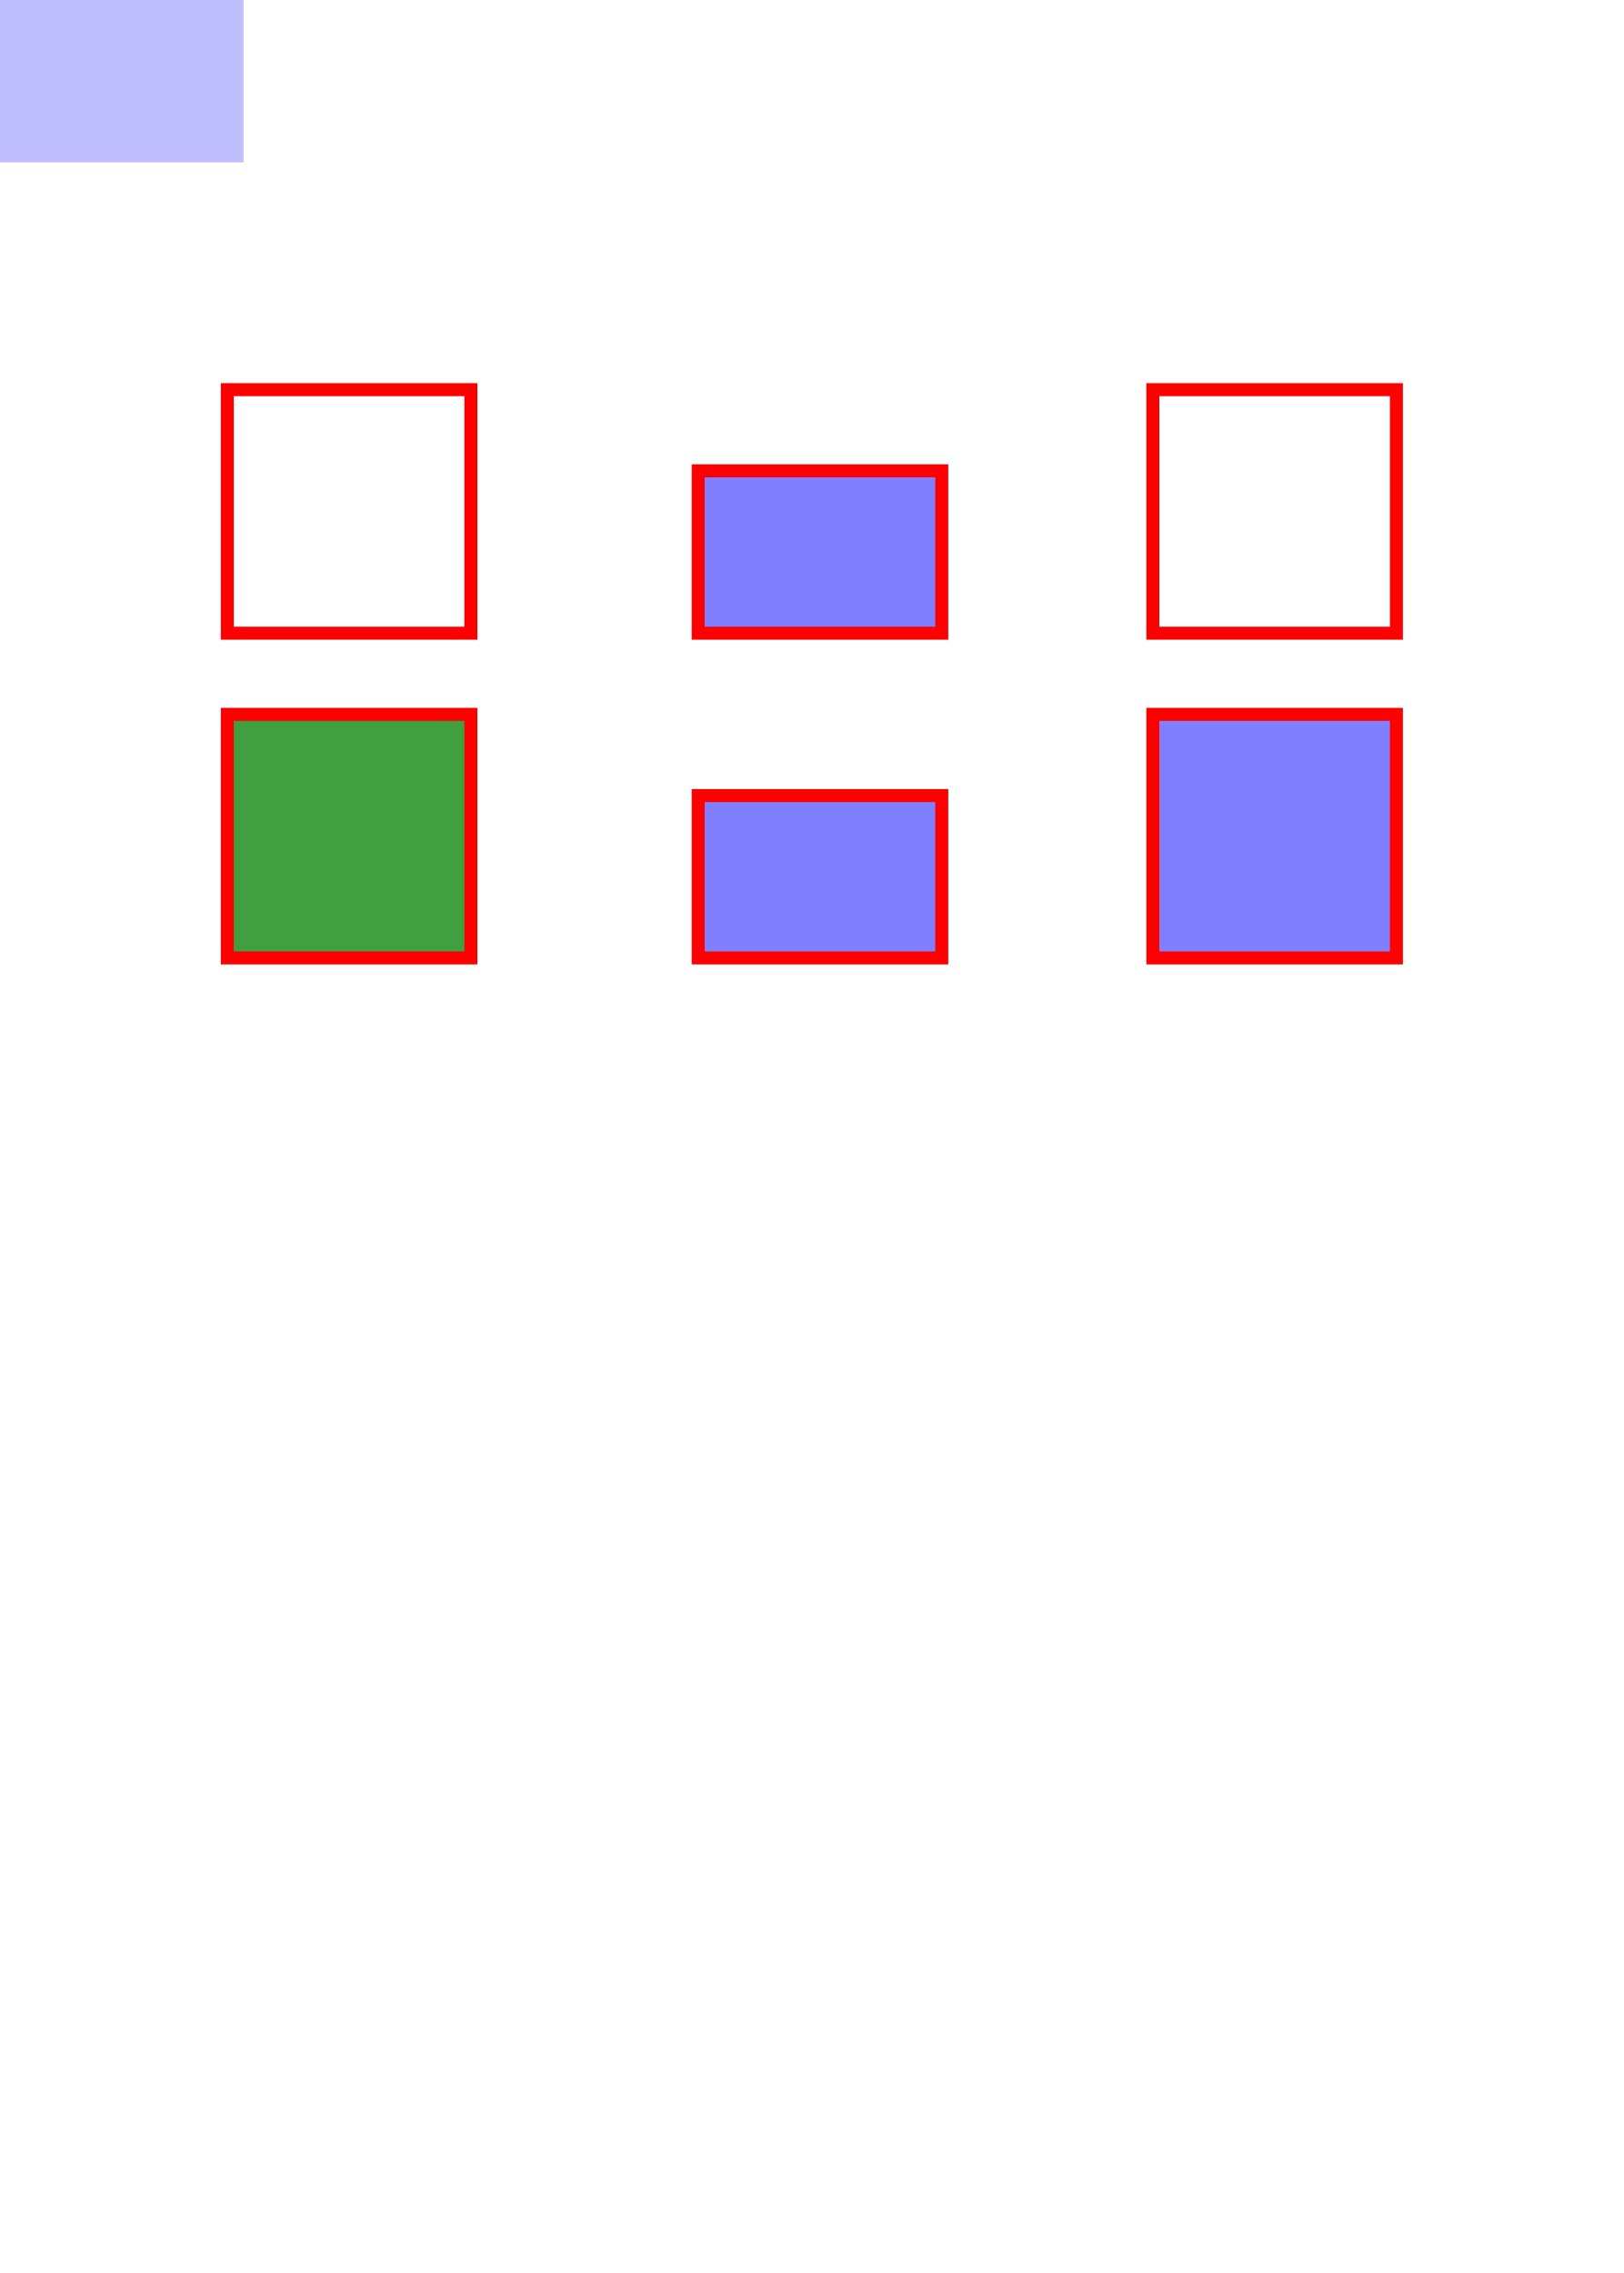
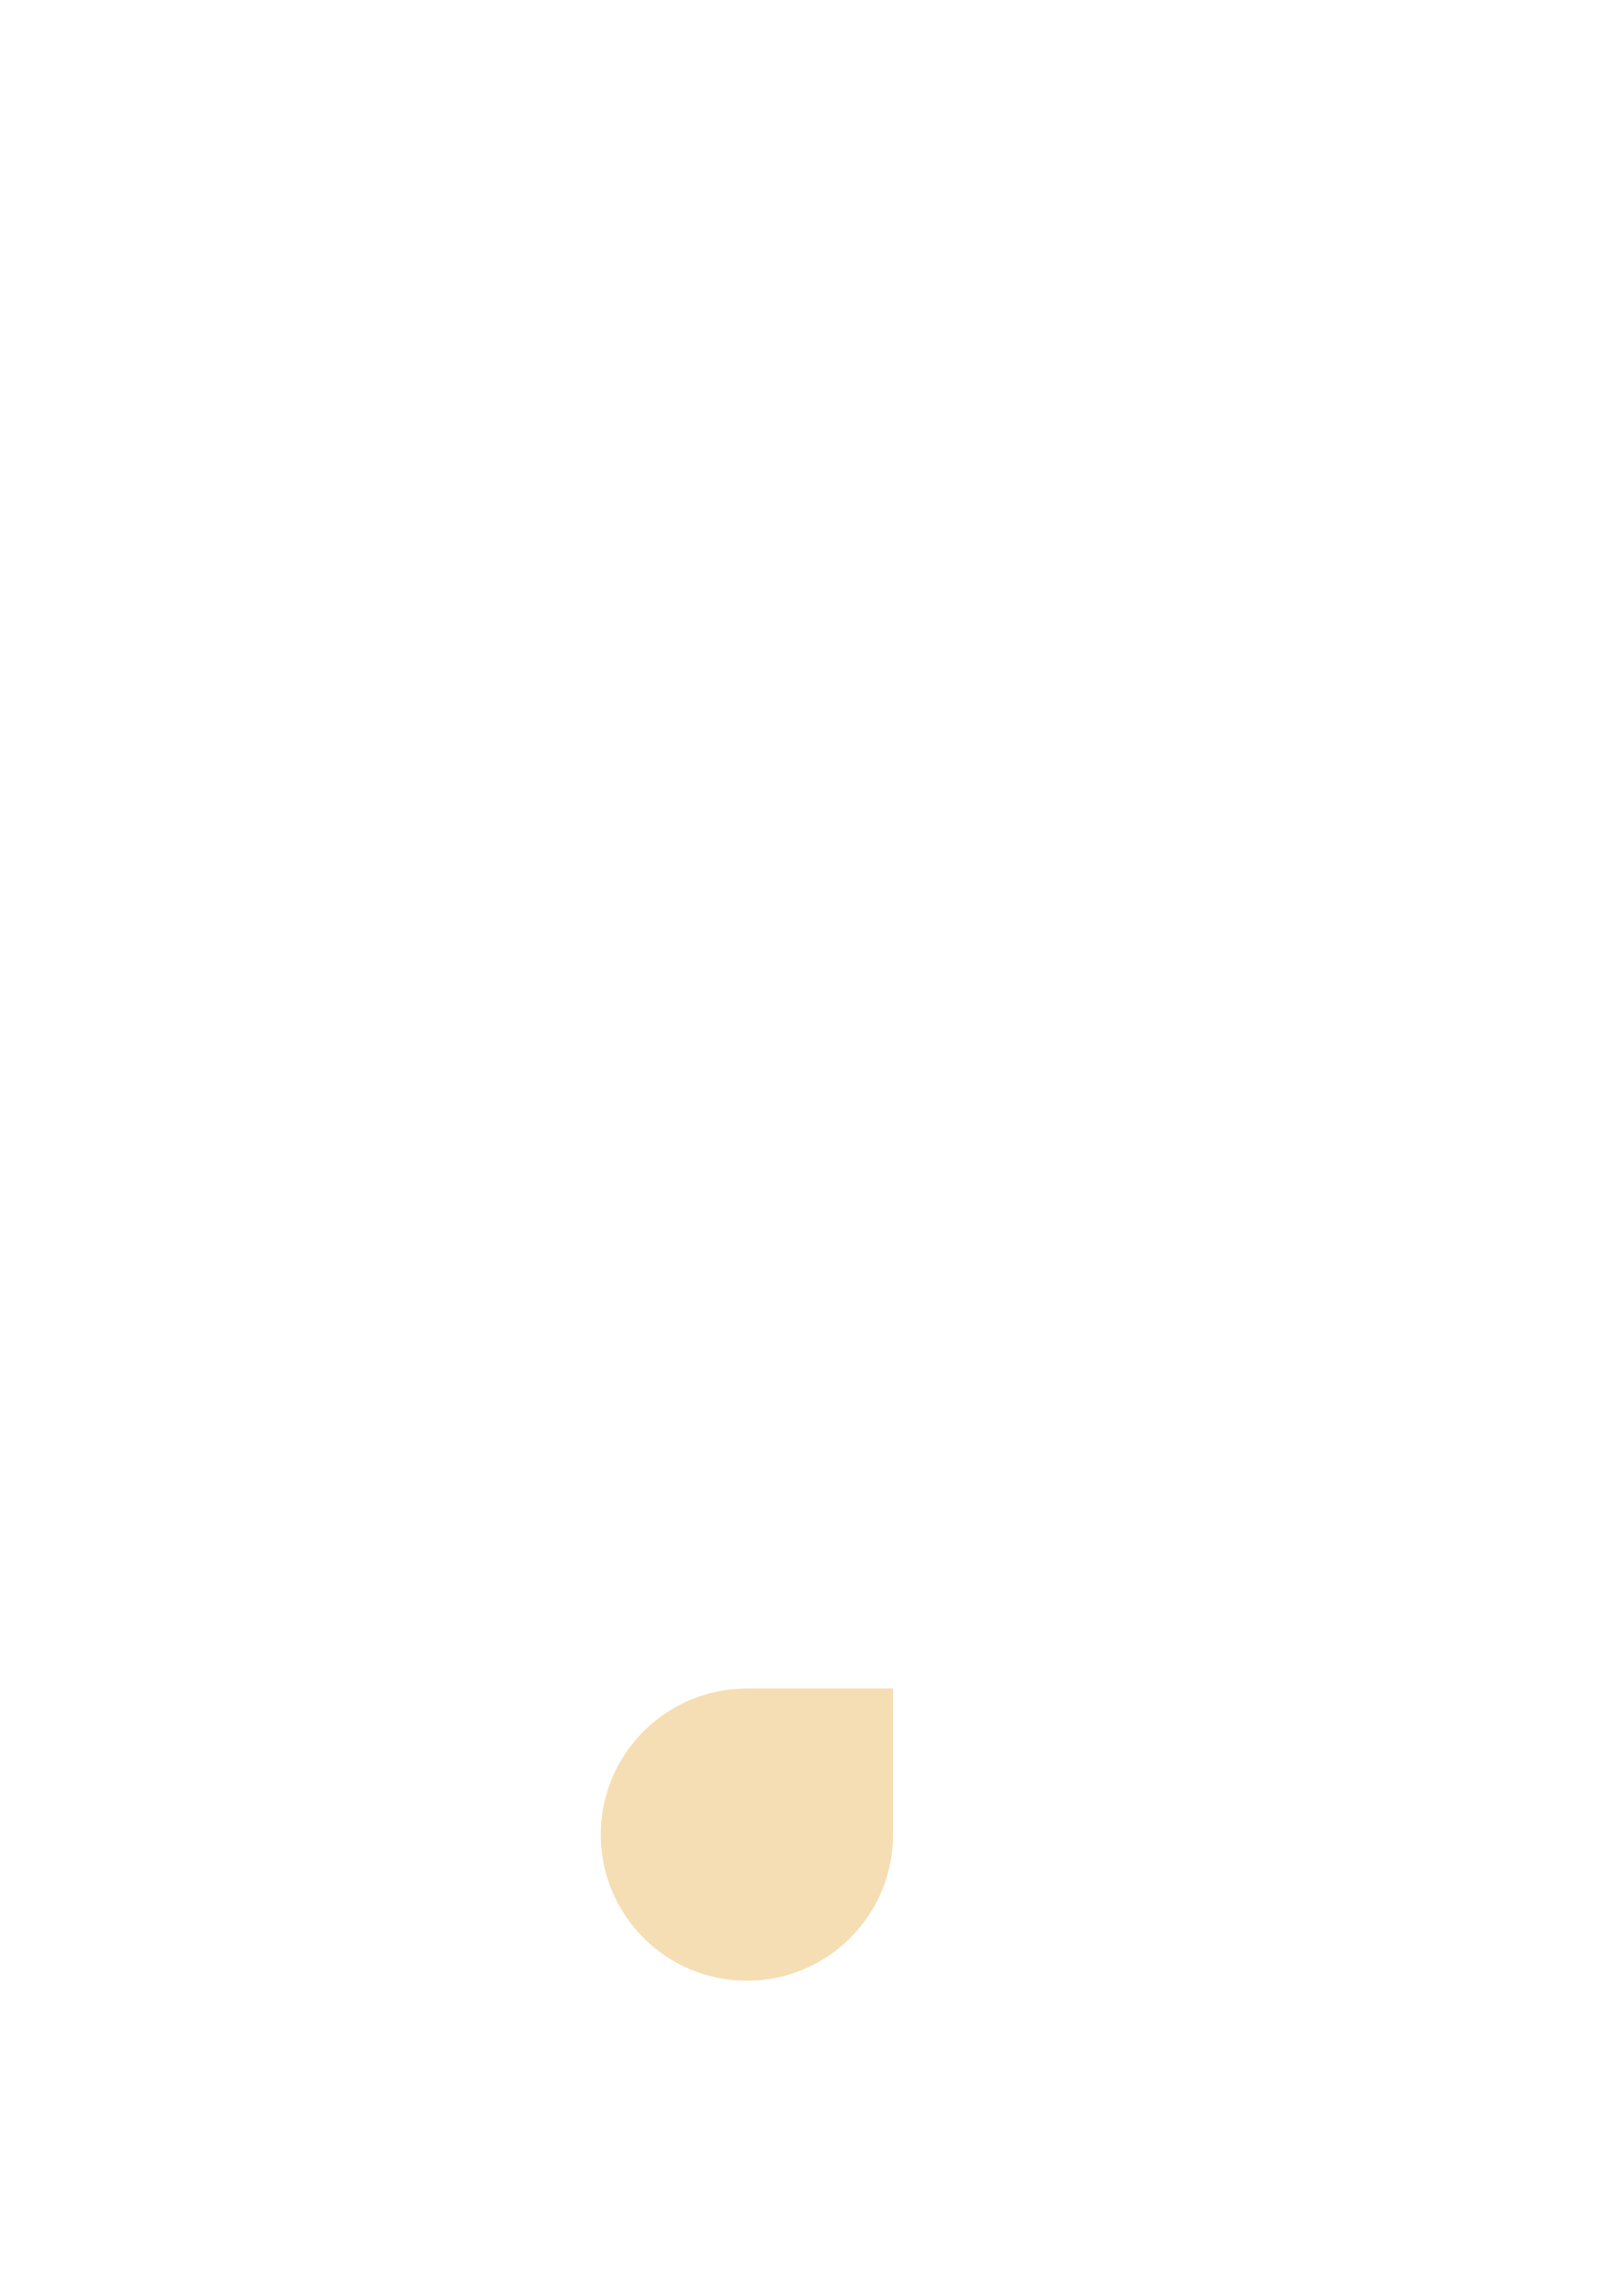
<svg xmlns="http://www.w3.org/2000/svg" width="500" height="700" viewBox="0 0 500 700">
-   <rect x="0" y="0" width="75" height="50" fill="blue" stroke-width="5" fill-opacity="0.25" />
-   <g fill-opacity="0.5" stroke="red" stroke-width="4">
-     <rect x="70" y="220" width="75" height="75" fill="green" fill-opacity="0.75" />
-     <rect x="215" y="245" width="75" height="50" fill="blue" fill-opacity="0.5" />
-     <rect x="355" y="220" width="75" height="75" fill="blue" />
-   </g>
-   <g fill-opacity="0" fill="blue" stroke="red" stroke-width="4">
-     <rect x="70" y="120" width="75" height="75" />
-     <rect x="215" y="145" width="75" height="50" fill-opacity="0.5" />
-     <rect x="355" y="120" width="75" height="75" />
-   </g>
+   <path d="M230 520              A 45 45, 0, 1, 0, 275 565              L 275 520 Z" fill="wheat" />
</svg>
